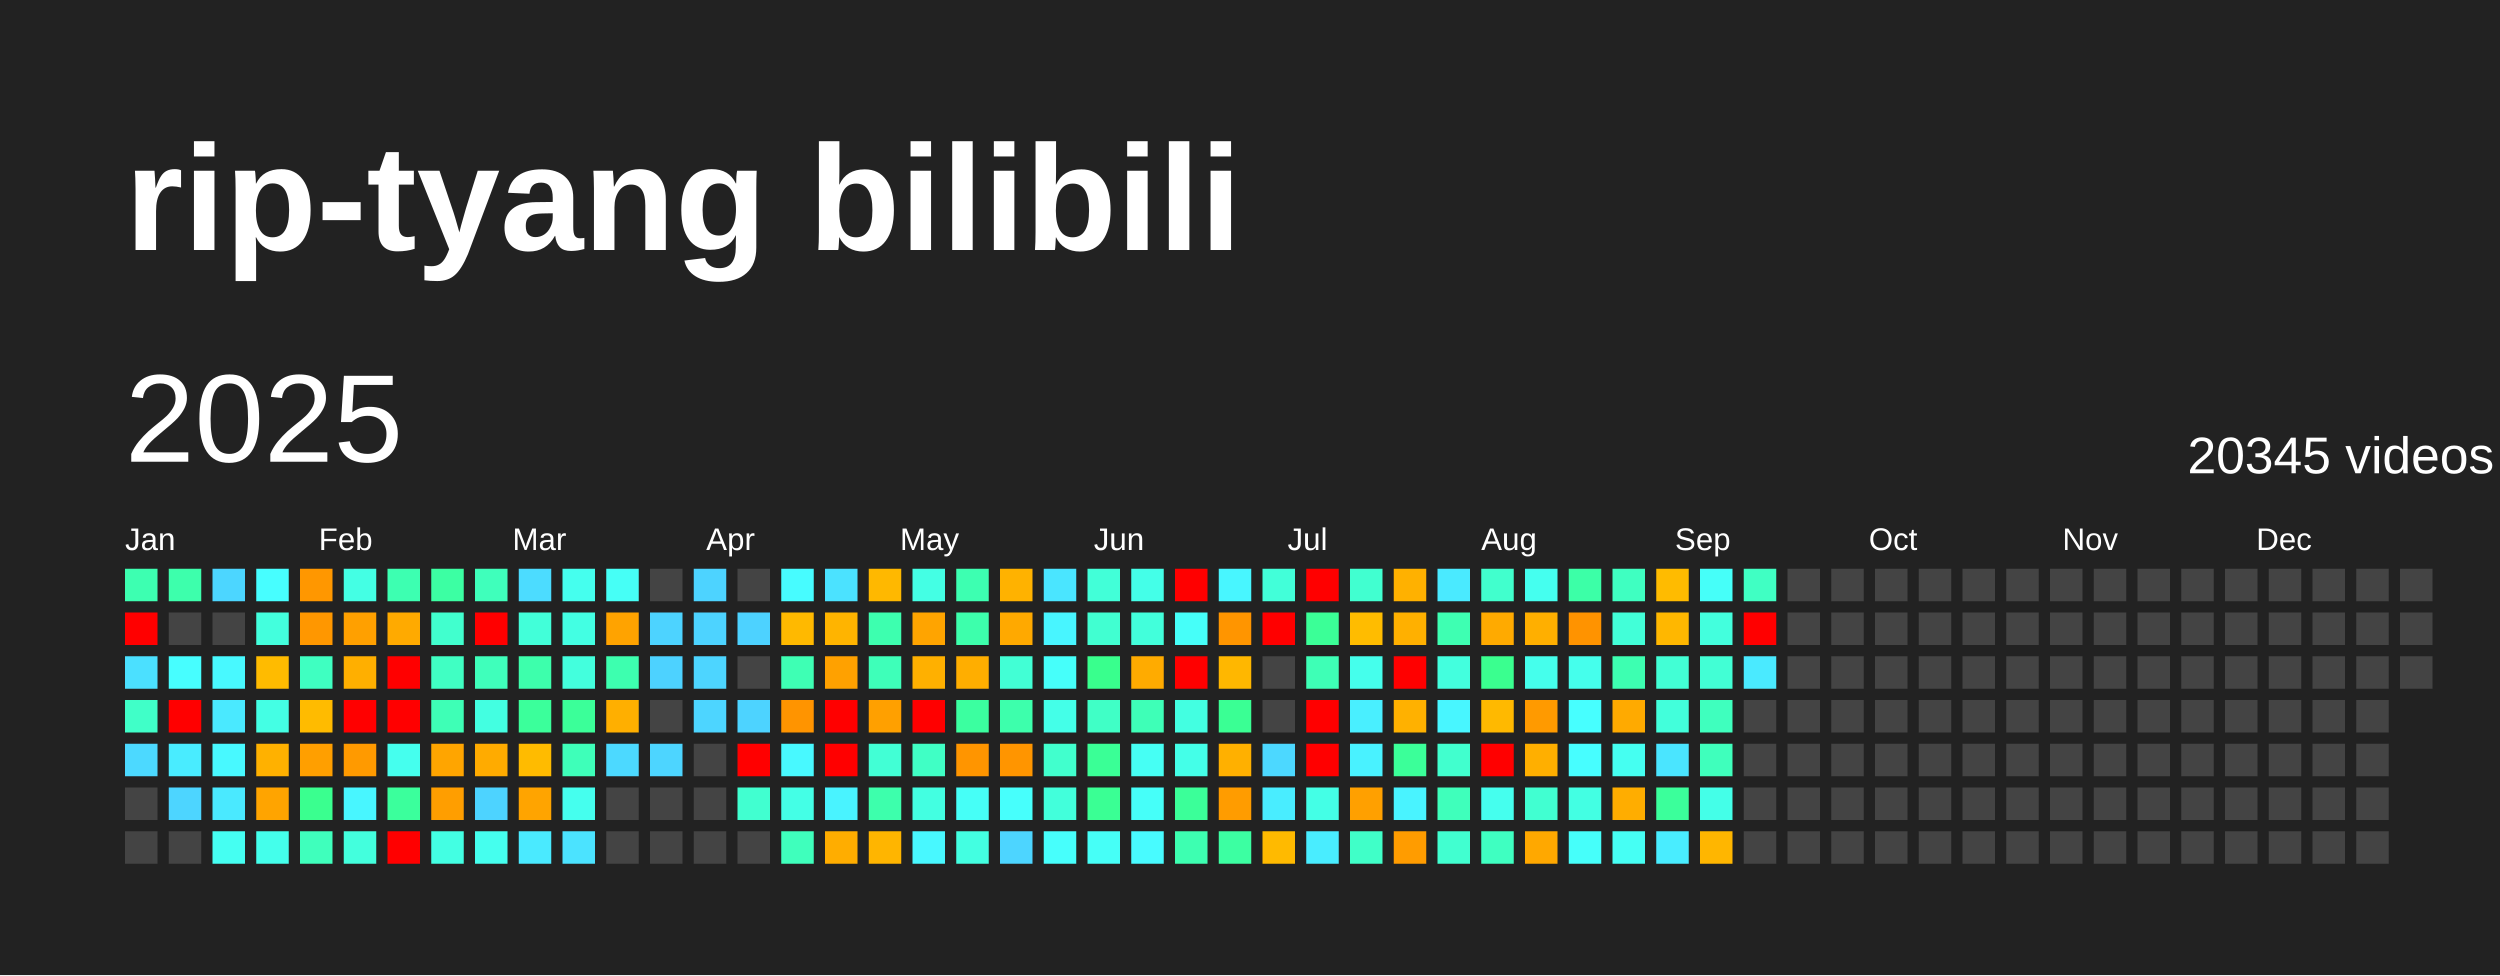
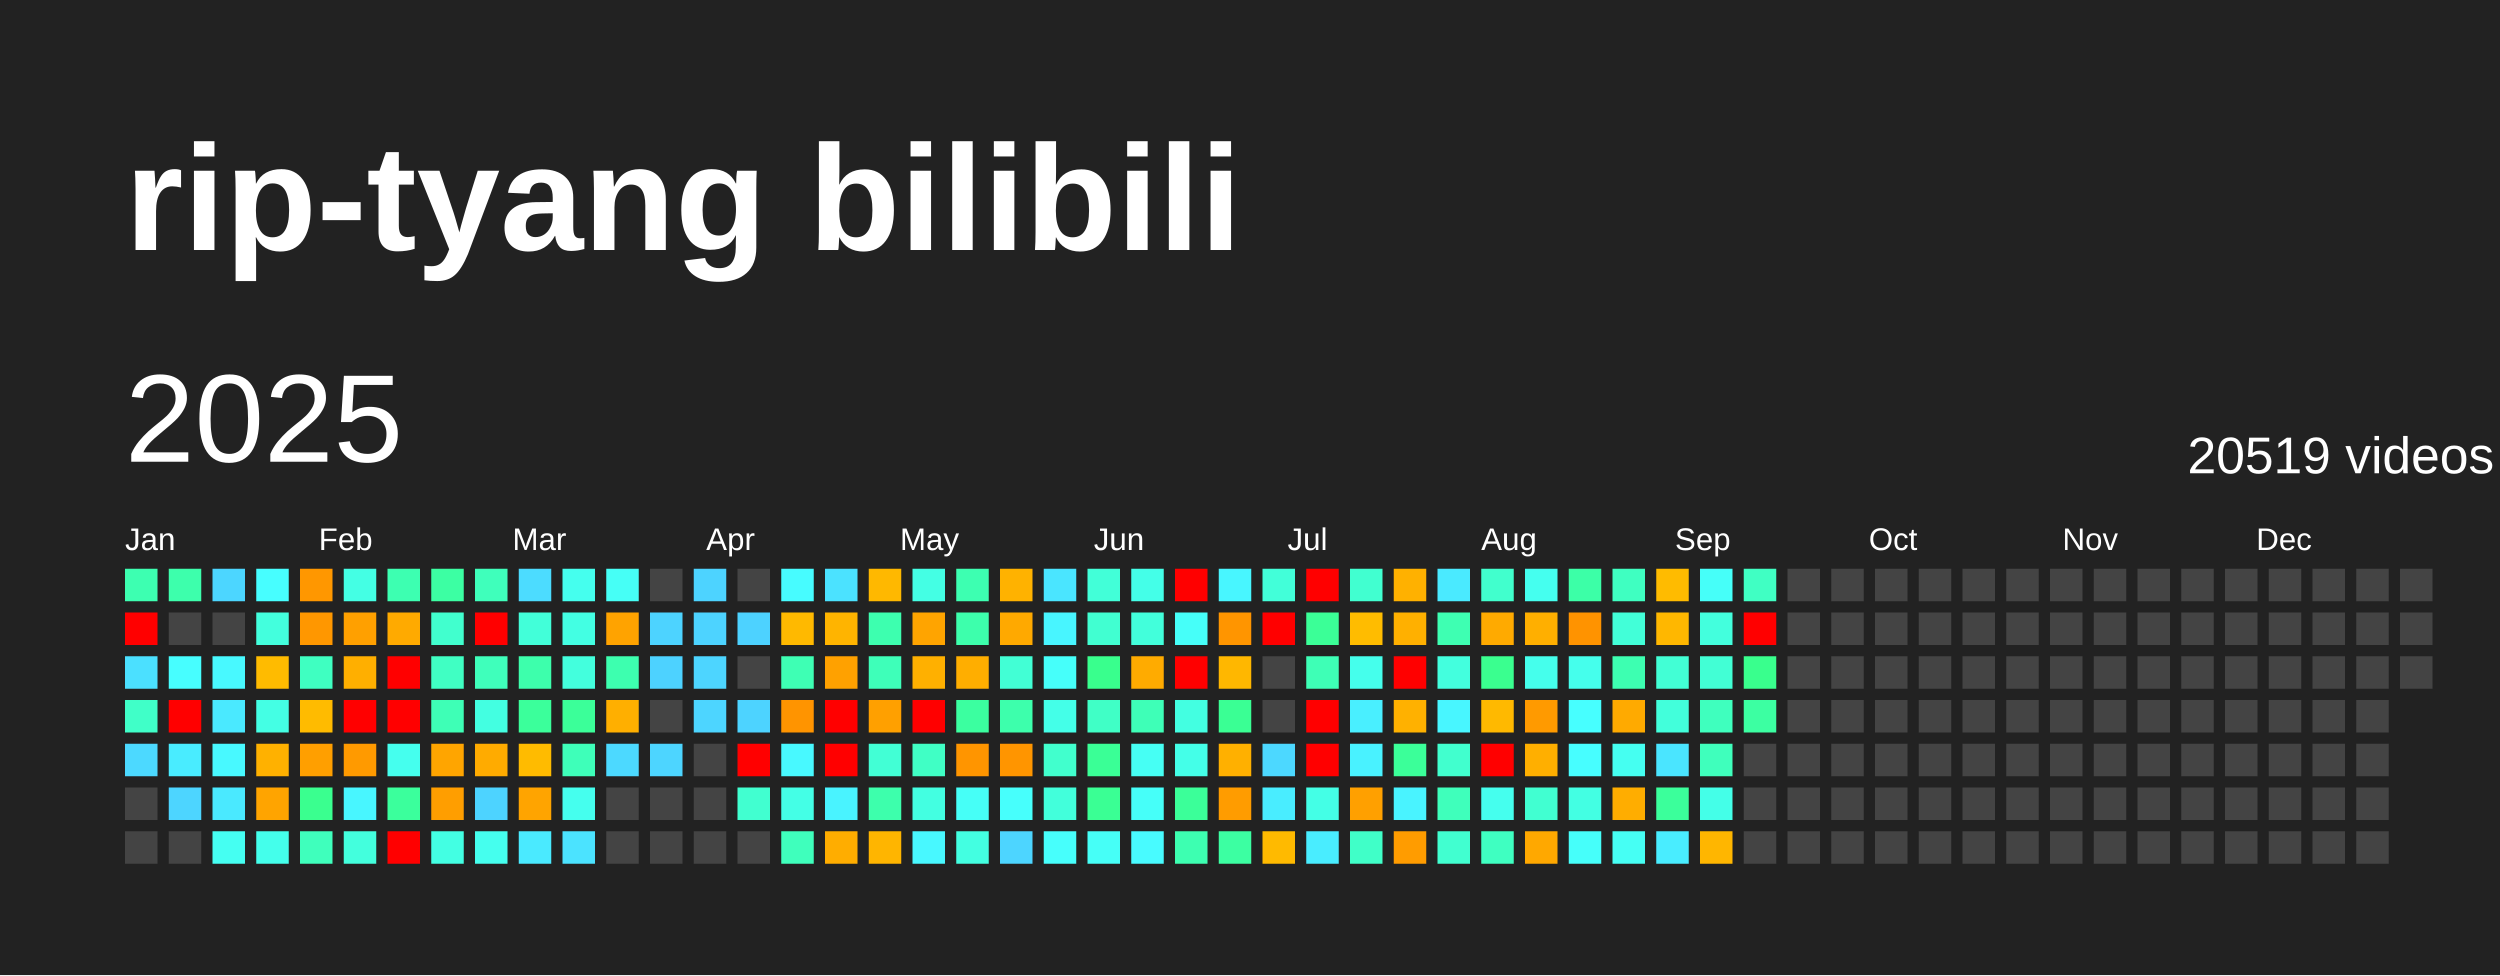
<svg xmlns="http://www.w3.org/2000/svg" baseProfile="full" height="78mm" version="1.1" viewBox="0,0,200,78" width="200mm">
  <defs />
  <rect fill="#222222" height="78" width="200" x="0" y="0" />
  <text fill="#FFFFFF" style="font-size:12px; font-family:Arial; font-weight:bold;" x="10" y="20">rip-tyang bilibili</text>
  <text dominant-baseline="hanging" fill="#FFFFFF" style="font-size:10.0px; font-family:Arial;" x="10" y="30">2025</text>
-   <text dominant-baseline="hanging" fill="#FFFFFF" style="font-size:4.125px; font-family:Arial;" x="175" y="35">20345 videos</text>
+   <text dominant-baseline="hanging" fill="#FFFFFF" style="font-size:4.125px; font-family:Arial;" x="175" y="35">20519 videos</text>
  <text fill="#FFFFFF" style="font-size:2.5px; font-family:Arial" x="10.0" y="44">Jan</text>
  <text fill="#FFFFFF" style="font-size:2.5px; font-family:Arial" x="25.5" y="44">Feb</text>
  <text fill="#FFFFFF" style="font-size:2.5px; font-family:Arial" x="41.0" y="44">Mar</text>
  <text fill="#FFFFFF" style="font-size:2.5px; font-family:Arial" x="56.5" y="44">Apr</text>
  <text fill="#FFFFFF" style="font-size:2.5px; font-family:Arial" x="72.0" y="44">May</text>
  <text fill="#FFFFFF" style="font-size:2.5px; font-family:Arial" x="87.5" y="44">Jun</text>
  <text fill="#FFFFFF" style="font-size:2.5px; font-family:Arial" x="103.0" y="44">Jul</text>
  <text fill="#FFFFFF" style="font-size:2.5px; font-family:Arial" x="118.5" y="44">Aug</text>
  <text fill="#FFFFFF" style="font-size:2.5px; font-family:Arial" x="134.0" y="44">Sep</text>
  <text fill="#FFFFFF" style="font-size:2.5px; font-family:Arial" x="149.5" y="44">Oct</text>
  <text fill="#FFFFFF" style="font-size:2.5px; font-family:Arial" x="165.0" y="44">Nov</text>
  <text fill="#FFFFFF" style="font-size:2.5px; font-family:Arial" x="180.5" y="44">Dec</text>
  <rect fill="#3dffb1" height="2.6" width="2.6" x="10.0" y="45.5" />
  <rect fill="red" height="2.6" width="2.6" x="10.0" y="49.0" />
  <rect fill="#4be0ff" height="2.6" width="2.6" x="10.0" y="52.5" />
  <rect fill="#40ffc8" height="2.6" width="2.6" x="10.0" y="56.0" />
  <rect fill="#4cd9ff" height="2.6" width="2.6" x="10.0" y="59.5" />
  <rect fill="#444444" height="2.6" width="2.6" x="10.0" y="63.0" />
  <rect fill="#444444" height="2.6" width="2.6" x="10.0" y="66.5" />
  <rect fill="#3dffac" height="2.6" width="2.6" x="13.5" y="45.5" />
  <rect fill="#444444" height="2.6" width="2.6" x="13.5" y="49.0" />
  <rect fill="#47feff" height="2.6" width="2.6" x="13.5" y="52.5" />
  <rect fill="red" height="2.6" width="2.6" x="13.5" y="56.0" />
  <rect fill="#49ecff" height="2.6" width="2.6" x="13.5" y="59.5" />
  <rect fill="#4dd5ff" height="2.6" width="2.6" x="13.5" y="63.0" />
  <rect fill="#444444" height="2.6" width="2.6" x="13.5" y="66.5" />
  <rect fill="#4cd6ff" height="2.6" width="2.6" x="17.0" y="45.5" />
  <rect fill="#444444" height="2.6" width="2.6" x="17.0" y="49.0" />
  <rect fill="#48f9ff" height="2.6" width="2.6" x="17.0" y="52.5" />
  <rect fill="#4ae9ff" height="2.6" width="2.6" x="17.0" y="56.0" />
  <rect fill="#48f9ff" height="2.6" width="2.6" x="17.0" y="59.5" />
  <rect fill="#4ae9ff" height="2.6" width="2.6" x="17.0" y="63.0" />
  <rect fill="#45fff2" height="2.6" width="2.6" x="17.0" y="66.5" />
  <rect fill="#47feff" height="2.6" width="2.6" x="20.5" y="45.5" />
  <rect fill="#43ffdd" height="2.6" width="2.6" x="20.5" y="49.0" />
  <rect fill="#ffbb00" height="2.6" width="2.6" x="20.5" y="52.5" />
  <rect fill="#44ffe4" height="2.6" width="2.6" x="20.5" y="56.0" />
  <rect fill="#ffb100" height="2.6" width="2.6" x="20.5" y="59.5" />
  <rect fill="#ffa400" height="2.6" width="2.6" x="20.5" y="63.0" />
  <rect fill="#44ffeb" height="2.6" width="2.6" x="20.5" y="66.5" />
  <rect fill="#ff9700" height="2.6" width="2.6" x="24.0" y="45.5" />
  <rect fill="#ff9700" height="2.6" width="2.6" x="24.0" y="49.0" />
  <rect fill="#3fffc1" height="2.6" width="2.6" x="24.0" y="52.5" />
  <rect fill="#ffbb00" height="2.6" width="2.6" x="24.0" y="56.0" />
  <rect fill="#ff9f00" height="2.6" width="2.6" x="24.0" y="59.5" />
  <rect fill="#3aff8f" height="2.6" width="2.6" x="24.0" y="63.0" />
  <rect fill="#3fffbc" height="2.6" width="2.6" x="24.0" y="66.5" />
  <rect fill="#44ffe4" height="2.6" width="2.6" x="27.5" y="45.5" />
  <rect fill="#ffa000" height="2.6" width="2.6" x="27.5" y="49.0" />
  <rect fill="#ffaf00" height="2.6" width="2.6" x="27.5" y="52.5" />
  <rect fill="red" height="2.6" width="2.6" x="27.5" y="56.0" />
  <rect fill="#ff9a00" height="2.6" width="2.6" x="27.5" y="59.5" />
  <rect fill="#48f6ff" height="2.6" width="2.6" x="27.5" y="63.0" />
  <rect fill="#43ffdd" height="2.6" width="2.6" x="27.5" y="66.5" />
  <rect fill="#3dffb1" height="2.6" width="2.6" x="31.0" y="45.5" />
  <rect fill="#ffaa00" height="2.6" width="2.6" x="31.0" y="49.0" />
  <rect fill="red" height="2.6" width="2.6" x="31.0" y="52.5" />
  <rect fill="red" height="2.6" width="2.6" x="31.0" y="56.0" />
  <rect fill="#45ffee" height="2.6" width="2.6" x="31.0" y="59.5" />
  <rect fill="#3bff9c" height="2.6" width="2.6" x="31.0" y="63.0" />
  <rect fill="red" height="2.6" width="2.6" x="31.0" y="66.5" />
  <rect fill="#3cffa3" height="2.6" width="2.6" x="34.5" y="45.5" />
  <rect fill="#41ffce" height="2.6" width="2.6" x="34.5" y="49.0" />
  <rect fill="#40ffc3" height="2.6" width="2.6" x="34.5" y="52.5" />
  <rect fill="#3effb6" height="2.6" width="2.6" x="34.5" y="56.0" />
  <rect fill="#ffa500" height="2.6" width="2.6" x="34.5" y="59.5" />
  <rect fill="#ff9e00" height="2.6" width="2.6" x="34.5" y="63.0" />
  <rect fill="#43ffe3" height="2.6" width="2.6" x="34.5" y="66.5" />
  <rect fill="#3fffbb" height="2.6" width="2.6" x="38.0" y="45.5" />
  <rect fill="red" height="2.6" width="2.6" x="38.0" y="49.0" />
  <rect fill="#3fffbb" height="2.6" width="2.6" x="38.0" y="52.5" />
  <rect fill="#43ffe1" height="2.6" width="2.6" x="38.0" y="56.0" />
  <rect fill="#ffab00" height="2.6" width="2.6" x="38.0" y="59.5" />
  <rect fill="#4dd3ff" height="2.6" width="2.6" x="38.0" y="63.0" />
  <rect fill="#45ffee" height="2.6" width="2.6" x="38.0" y="66.5" />
  <rect fill="#4cdcff" height="2.6" width="2.6" x="41.5" y="45.5" />
  <rect fill="#42ffd9" height="2.6" width="2.6" x="41.5" y="49.0" />
  <rect fill="#3dffac" height="2.6" width="2.6" x="41.5" y="52.5" />
  <rect fill="#3bff9b" height="2.6" width="2.6" x="41.5" y="56.0" />
  <rect fill="#ffbb00" height="2.6" width="2.6" x="41.5" y="59.5" />
  <rect fill="#ffa400" height="2.6" width="2.6" x="41.5" y="63.0" />
  <rect fill="#4aeaff" height="2.6" width="2.6" x="41.5" y="66.5" />
  <rect fill="#45ffee" height="2.6" width="2.6" x="45.0" y="45.5" />
  <rect fill="#43ffe3" height="2.6" width="2.6" x="45.0" y="49.0" />
  <rect fill="#43ffdd" height="2.6" width="2.6" x="45.0" y="52.5" />
  <rect fill="#3bff99" height="2.6" width="2.6" x="45.0" y="56.0" />
  <rect fill="#3effb9" height="2.6" width="2.6" x="45.0" y="59.5" />
  <rect fill="#45ffee" height="2.6" width="2.6" x="45.0" y="63.0" />
  <rect fill="#4be3ff" height="2.6" width="2.6" x="45.0" y="66.5" />
  <rect fill="#46fff6" height="2.6" width="2.6" x="48.5" y="45.5" />
  <rect fill="#ffa300" height="2.6" width="2.6" x="48.5" y="49.0" />
  <rect fill="#3dffaf" height="2.6" width="2.6" x="48.5" y="52.5" />
  <rect fill="#ffaf00" height="2.6" width="2.6" x="48.5" y="56.0" />
  <rect fill="#4cd9ff" height="2.6" width="2.6" x="48.5" y="59.5" />
  <rect fill="#444444" height="2.6" width="2.6" x="48.5" y="63.0" />
  <rect fill="#444444" height="2.6" width="2.6" x="48.5" y="66.5" />
  <rect fill="#444444" height="2.6" width="2.6" x="52.0" y="45.5" />
  <rect fill="#4dd3ff" height="2.6" width="2.6" x="52.0" y="49.0" />
  <rect fill="#4dd2ff" height="2.6" width="2.6" x="52.0" y="52.5" />
  <rect fill="#444444" height="2.6" width="2.6" x="52.0" y="56.0" />
  <rect fill="#4dd5ff" height="2.6" width="2.6" x="52.0" y="59.5" />
  <rect fill="#444444" height="2.6" width="2.6" x="52.0" y="63.0" />
  <rect fill="#444444" height="2.6" width="2.6" x="52.0" y="66.5" />
  <rect fill="#4dd3ff" height="2.6" width="2.6" x="55.5" y="45.5" />
  <rect fill="#4dd3ff" height="2.6" width="2.6" x="55.5" y="49.0" />
  <rect fill="#4dd5ff" height="2.6" width="2.6" x="55.5" y="52.5" />
  <rect fill="#4dd5ff" height="2.6" width="2.6" x="55.5" y="56.0" />
  <rect fill="#444444" height="2.6" width="2.6" x="55.5" y="59.5" />
  <rect fill="#444444" height="2.6" width="2.6" x="55.5" y="63.0" />
  <rect fill="#444444" height="2.6" width="2.6" x="55.5" y="66.5" />
  <rect fill="#444444" height="2.6" width="2.6" x="59.0" y="45.5" />
  <rect fill="#4dd2ff" height="2.6" width="2.6" x="59.0" y="49.0" />
  <rect fill="#444444" height="2.6" width="2.6" x="59.0" y="52.5" />
  <rect fill="#4dd3ff" height="2.6" width="2.6" x="59.0" y="56.0" />
  <rect fill="red" height="2.6" width="2.6" x="59.0" y="59.5" />
  <rect fill="#41ffd0" height="2.6" width="2.6" x="59.0" y="63.0" />
  <rect fill="#444444" height="2.6" width="2.6" x="59.0" y="66.5" />
  <rect fill="#47fcff" height="2.6" width="2.6" x="62.5" y="45.5" />
  <rect fill="#ffb900" height="2.6" width="2.6" x="62.5" y="49.0" />
  <rect fill="#3effb4" height="2.6" width="2.6" x="62.5" y="52.5" />
  <rect fill="#ff9400" height="2.6" width="2.6" x="62.5" y="56.0" />
  <rect fill="#48f9ff" height="2.6" width="2.6" x="62.5" y="59.5" />
  <rect fill="#44ffe6" height="2.6" width="2.6" x="62.5" y="63.0" />
  <rect fill="#3fffbc" height="2.6" width="2.6" x="62.5" y="66.5" />
  <rect fill="#4be2ff" height="2.6" width="2.6" x="66.0" y="45.5" />
  <rect fill="#ffb400" height="2.6" width="2.6" x="66.0" y="49.0" />
  <rect fill="#ffa100" height="2.6" width="2.6" x="66.0" y="52.5" />
  <rect fill="red" height="2.6" width="2.6" x="66.0" y="56.0" />
  <rect fill="red" height="2.6" width="2.6" x="66.0" y="59.5" />
  <rect fill="#49f3ff" height="2.6" width="2.6" x="66.0" y="63.0" />
  <rect fill="#ffad00" height="2.6" width="2.6" x="66.0" y="66.5" />
  <rect fill="#ffb800" height="2.6" width="2.6" x="69.5" y="45.5" />
  <rect fill="#3dffaf" height="2.6" width="2.6" x="69.5" y="49.0" />
  <rect fill="#3effb9" height="2.6" width="2.6" x="69.5" y="52.5" />
  <rect fill="#ffa000" height="2.6" width="2.6" x="69.5" y="56.0" />
  <rect fill="#42ffd5" height="2.6" width="2.6" x="69.5" y="59.5" />
  <rect fill="#3dffac" height="2.6" width="2.6" x="69.5" y="63.0" />
  <rect fill="#ffb500" height="2.6" width="2.6" x="69.5" y="66.5" />
  <rect fill="#44ffe4" height="2.6" width="2.6" x="73.0" y="45.5" />
  <rect fill="#ffa400" height="2.6" width="2.6" x="73.0" y="49.0" />
  <rect fill="#ffb000" height="2.6" width="2.6" x="73.0" y="52.5" />
  <rect fill="red" height="2.6" width="2.6" x="73.0" y="56.0" />
  <rect fill="#40ffc5" height="2.6" width="2.6" x="73.0" y="59.5" />
  <rect fill="#43ffe1" height="2.6" width="2.6" x="73.0" y="63.0" />
  <rect fill="#48f8ff" height="2.6" width="2.6" x="73.0" y="66.5" />
  <rect fill="#3dffb1" height="2.6" width="2.6" x="76.5" y="45.5" />
  <rect fill="#3dffac" height="2.6" width="2.6" x="76.5" y="49.0" />
  <rect fill="#ffae00" height="2.6" width="2.6" x="76.5" y="52.5" />
  <rect fill="#3bffa0" height="2.6" width="2.6" x="76.5" y="56.0" />
  <rect fill="#ff9500" height="2.6" width="2.6" x="76.5" y="59.5" />
  <rect fill="#46fff7" height="2.6" width="2.6" x="76.5" y="63.0" />
  <rect fill="#43ffe1" height="2.6" width="2.6" x="76.5" y="66.5" />
  <rect fill="#ffb200" height="2.6" width="2.6" x="80.0" y="45.5" />
  <rect fill="#ffa900" height="2.6" width="2.6" x="80.0" y="49.0" />
  <rect fill="#42ffd5" height="2.6" width="2.6" x="80.0" y="52.5" />
  <rect fill="#3dffac" height="2.6" width="2.6" x="80.0" y="56.0" />
  <rect fill="#ff9500" height="2.6" width="2.6" x="80.0" y="59.5" />
  <rect fill="#47fffc" height="2.6" width="2.6" x="80.0" y="63.0" />
  <rect fill="#4dd5ff" height="2.6" width="2.6" x="80.0" y="66.5" />
  <rect fill="#4ae5ff" height="2.6" width="2.6" x="83.5" y="45.5" />
  <rect fill="#48f5ff" height="2.6" width="2.6" x="83.5" y="49.0" />
  <rect fill="#46fffa" height="2.6" width="2.6" x="83.5" y="52.5" />
  <rect fill="#44ffe8" height="2.6" width="2.6" x="83.5" y="56.0" />
  <rect fill="#41ffcd" height="2.6" width="2.6" x="83.5" y="59.5" />
  <rect fill="#42ffdb" height="2.6" width="2.6" x="83.5" y="63.0" />
  <rect fill="#47fffc" height="2.6" width="2.6" x="83.5" y="66.5" />
  <rect fill="#42ffd8" height="2.6" width="2.6" x="87.0" y="45.5" />
  <rect fill="#41ffd1" height="2.6" width="2.6" x="87.0" y="49.0" />
  <rect fill="#39ff8d" height="2.6" width="2.6" x="87.0" y="52.5" />
  <rect fill="#40ffc6" height="2.6" width="2.6" x="87.0" y="56.0" />
  <rect fill="#3aff96" height="2.6" width="2.6" x="87.0" y="59.5" />
  <rect fill="#3aff94" height="2.6" width="2.6" x="87.0" y="63.0" />
  <rect fill="#46fff7" height="2.6" width="2.6" x="87.0" y="66.5" />
  <rect fill="#44ffe8" height="2.6" width="2.6" x="90.5" y="45.5" />
  <rect fill="#42ffdb" height="2.6" width="2.6" x="90.5" y="49.0" />
  <rect fill="#ffab00" height="2.6" width="2.6" x="90.5" y="52.5" />
  <rect fill="#3effb7" height="2.6" width="2.6" x="90.5" y="56.0" />
  <rect fill="#46fff4" height="2.6" width="2.6" x="90.5" y="59.5" />
  <rect fill="#46fff9" height="2.6" width="2.6" x="90.5" y="63.0" />
  <rect fill="#48fbff" height="2.6" width="2.6" x="90.5" y="66.5" />
  <rect fill="red" height="2.6" width="2.6" x="94.0" y="45.5" />
  <rect fill="#46fff9" height="2.6" width="2.6" x="94.0" y="49.0" />
  <rect fill="red" height="2.6" width="2.6" x="94.0" y="52.5" />
  <rect fill="#43ffe1" height="2.6" width="2.6" x="94.0" y="56.0" />
  <rect fill="#44ffe8" height="2.6" width="2.6" x="94.0" y="59.5" />
  <rect fill="#3bff99" height="2.6" width="2.6" x="94.0" y="63.0" />
  <rect fill="#3dffb1" height="2.6" width="2.6" x="94.0" y="66.5" />
  <rect fill="#48f6ff" height="2.6" width="2.6" x="97.5" y="45.5" />
  <rect fill="#ff9500" height="2.6" width="2.6" x="97.5" y="49.0" />
  <rect fill="#ffb700" height="2.6" width="2.6" x="97.5" y="52.5" />
  <rect fill="#3aff94" height="2.6" width="2.6" x="97.5" y="56.0" />
  <rect fill="#ffb000" height="2.6" width="2.6" x="97.5" y="59.5" />
  <rect fill="#ff9c00" height="2.6" width="2.6" x="97.5" y="63.0" />
  <rect fill="#3cffa2" height="2.6" width="2.6" x="97.5" y="66.5" />
  <rect fill="#42ffd9" height="2.6" width="2.6" x="101.0" y="45.5" />
  <rect fill="red" height="2.6" width="2.6" x="101.0" y="49.0" />
  <rect fill="#444444" height="2.6" width="2.6" x="101.0" y="52.5" />
  <rect fill="#444444" height="2.6" width="2.6" x="101.0" y="56.0" />
  <rect fill="#4cd8ff" height="2.6" width="2.6" x="101.0" y="59.5" />
  <rect fill="#49edff" height="2.6" width="2.6" x="101.0" y="63.0" />
  <rect fill="#ffba00" height="2.6" width="2.6" x="101.0" y="66.5" />
  <rect fill="red" height="2.6" width="2.6" x="104.5" y="45.5" />
  <rect fill="#3bff97" height="2.6" width="2.6" x="104.5" y="49.0" />
  <rect fill="#3effb6" height="2.6" width="2.6" x="104.5" y="52.5" />
  <rect fill="red" height="2.6" width="2.6" x="104.5" y="56.0" />
  <rect fill="red" height="2.6" width="2.6" x="104.5" y="59.5" />
  <rect fill="#44ffe6" height="2.6" width="2.6" x="104.5" y="63.0" />
  <rect fill="#49edff" height="2.6" width="2.6" x="104.5" y="66.5" />
  <rect fill="#41ffd0" height="2.6" width="2.6" x="108.0" y="45.5" />
  <rect fill="#ffbc00" height="2.6" width="2.6" x="108.0" y="49.0" />
  <rect fill="#45ffec" height="2.6" width="2.6" x="108.0" y="52.5" />
  <rect fill="#49efff" height="2.6" width="2.6" x="108.0" y="56.0" />
  <rect fill="#49f2ff" height="2.6" width="2.6" x="108.0" y="59.5" />
  <rect fill="#ffa000" height="2.6" width="2.6" x="108.0" y="63.0" />
  <rect fill="#40ffc8" height="2.6" width="2.6" x="108.0" y="66.5" />
  <rect fill="#ffb100" height="2.6" width="2.6" x="111.5" y="45.5" />
  <rect fill="#ffb000" height="2.6" width="2.6" x="111.5" y="49.0" />
  <rect fill="red" height="2.6" width="2.6" x="111.5" y="52.5" />
  <rect fill="#ffb100" height="2.6" width="2.6" x="111.5" y="56.0" />
  <rect fill="#3bff99" height="2.6" width="2.6" x="111.5" y="59.5" />
  <rect fill="#49f3ff" height="2.6" width="2.6" x="111.5" y="63.0" />
  <rect fill="#ff9c00" height="2.6" width="2.6" x="111.5" y="66.5" />
  <rect fill="#4aeaff" height="2.6" width="2.6" x="115.0" y="45.5" />
  <rect fill="#3effb2" height="2.6" width="2.6" x="115.0" y="49.0" />
  <rect fill="#43ffde" height="2.6" width="2.6" x="115.0" y="52.5" />
  <rect fill="#48f6ff" height="2.6" width="2.6" x="115.0" y="56.0" />
  <rect fill="#41ffce" height="2.6" width="2.6" x="115.0" y="59.5" />
  <rect fill="#3fffbb" height="2.6" width="2.6" x="115.0" y="63.0" />
  <rect fill="#41ffd0" height="2.6" width="2.6" x="115.0" y="66.5" />
  <rect fill="#41ffcd" height="2.6" width="2.6" x="118.5" y="45.5" />
  <rect fill="#ffaa00" height="2.6" width="2.6" x="118.5" y="49.0" />
  <rect fill="#3aff8f" height="2.6" width="2.6" x="118.5" y="52.5" />
  <rect fill="#ffb900" height="2.6" width="2.6" x="118.5" y="56.0" />
  <rect fill="red" height="2.6" width="2.6" x="118.5" y="59.5" />
  <rect fill="#45ffee" height="2.6" width="2.6" x="118.5" y="63.0" />
  <rect fill="#3fffc1" height="2.6" width="2.6" x="118.5" y="66.5" />
  <rect fill="#45ffef" height="2.6" width="2.6" x="122.0" y="45.5" />
  <rect fill="#ffaf00" height="2.6" width="2.6" x="122.0" y="49.0" />
  <rect fill="#45ffec" height="2.6" width="2.6" x="122.0" y="52.5" />
  <rect fill="#ff9a00" height="2.6" width="2.6" x="122.0" y="56.0" />
  <rect fill="#ffaf00" height="2.6" width="2.6" x="122.0" y="59.5" />
  <rect fill="#41ffd1" height="2.6" width="2.6" x="122.0" y="63.0" />
  <rect fill="#ffa800" height="2.6" width="2.6" x="122.0" y="66.5" />
  <rect fill="#3cffa7" height="2.6" width="2.6" x="125.5" y="45.5" />
  <rect fill="#ff9300" height="2.6" width="2.6" x="125.5" y="49.0" />
  <rect fill="#45ffec" height="2.6" width="2.6" x="125.5" y="52.5" />
  <rect fill="#47ffff" height="2.6" width="2.6" x="125.5" y="56.0" />
  <rect fill="#47feff" height="2.6" width="2.6" x="125.5" y="59.5" />
  <rect fill="#43ffe3" height="2.6" width="2.6" x="125.5" y="63.0" />
  <rect fill="#46fffa" height="2.6" width="2.6" x="125.5" y="66.5" />
  <rect fill="#3fffc1" height="2.6" width="2.6" x="129.0" y="45.5" />
  <rect fill="#42ffd8" height="2.6" width="2.6" x="129.0" y="49.0" />
  <rect fill="#3dffb1" height="2.6" width="2.6" x="129.0" y="52.5" />
  <rect fill="#ffaa00" height="2.6" width="2.6" x="129.0" y="56.0" />
  <rect fill="#45fff1" height="2.6" width="2.6" x="129.0" y="59.5" />
  <rect fill="#ffad00" height="2.6" width="2.6" x="129.0" y="63.0" />
  <rect fill="#46fff4" height="2.6" width="2.6" x="129.0" y="66.5" />
  <rect fill="#ffbb00" height="2.6" width="2.6" x="132.5" y="45.5" />
  <rect fill="#ffb700" height="2.6" width="2.6" x="132.5" y="49.0" />
  <rect fill="#42ffd5" height="2.6" width="2.6" x="132.5" y="52.5" />
  <rect fill="#42ffdb" height="2.6" width="2.6" x="132.5" y="56.0" />
  <rect fill="#4ae5ff" height="2.6" width="2.6" x="132.5" y="59.5" />
  <rect fill="#3bff9b" height="2.6" width="2.6" x="132.5" y="63.0" />
  <rect fill="#49edff" height="2.6" width="2.6" x="132.5" y="66.5" />
  <rect fill="#46fff9" height="2.6" width="2.6" x="136.0" y="45.5" />
  <rect fill="#43ffdd" height="2.6" width="2.6" x="136.0" y="49.0" />
  <rect fill="#42ffd5" height="2.6" width="2.6" x="136.0" y="52.5" />
  <rect fill="#3fffbe" height="2.6" width="2.6" x="136.0" y="56.0" />
  <rect fill="#3fffbc" height="2.6" width="2.6" x="136.0" y="59.5" />
  <rect fill="#44ffe8" height="2.6" width="2.6" x="136.0" y="63.0" />
  <rect fill="#ffb600" height="2.6" width="2.6" x="136.0" y="66.5" />
  <rect fill="#40ffc3" height="2.6" width="2.6" x="139.5" y="45.5" />
  <rect fill="red" height="2.6" width="2.6" x="139.5" y="49.0" />
-   <rect fill="#4aeaff" height="2.6" width="2.6" x="139.5" y="52.5" />
-   <rect fill="#444444" height="2.6" width="2.6" x="139.5" y="56.0" />
+   <rect fill="#39ff8d" height="2.6" width="2.6" x="139.5" y="52.5" />
+   <rect fill="#3cffa2" height="2.6" width="2.6" x="139.5" y="56.0" />
  <rect fill="#444444" height="2.6" width="2.6" x="139.5" y="59.5" />
  <rect fill="#444444" height="2.6" width="2.6" x="139.5" y="63.0" />
  <rect fill="#444444" height="2.6" width="2.6" x="139.5" y="66.5" />
  <rect fill="#444444" height="2.6" width="2.6" x="143.0" y="45.5" />
  <rect fill="#444444" height="2.6" width="2.6" x="143.0" y="49.0" />
  <rect fill="#444444" height="2.6" width="2.6" x="143.0" y="52.5" />
  <rect fill="#444444" height="2.6" width="2.6" x="143.0" y="56.0" />
  <rect fill="#444444" height="2.6" width="2.6" x="143.0" y="59.5" />
  <rect fill="#444444" height="2.6" width="2.6" x="143.0" y="63.0" />
  <rect fill="#444444" height="2.6" width="2.6" x="143.0" y="66.5" />
  <rect fill="#444444" height="2.6" width="2.6" x="146.5" y="45.5" />
  <rect fill="#444444" height="2.6" width="2.6" x="146.5" y="49.0" />
  <rect fill="#444444" height="2.6" width="2.6" x="146.5" y="52.5" />
  <rect fill="#444444" height="2.6" width="2.6" x="146.5" y="56.0" />
  <rect fill="#444444" height="2.6" width="2.6" x="146.5" y="59.5" />
  <rect fill="#444444" height="2.6" width="2.6" x="146.5" y="63.0" />
  <rect fill="#444444" height="2.6" width="2.6" x="146.5" y="66.5" />
  <rect fill="#444444" height="2.6" width="2.6" x="150.0" y="45.5" />
  <rect fill="#444444" height="2.6" width="2.6" x="150.0" y="49.0" />
  <rect fill="#444444" height="2.6" width="2.6" x="150.0" y="52.5" />
  <rect fill="#444444" height="2.6" width="2.6" x="150.0" y="56.0" />
  <rect fill="#444444" height="2.6" width="2.6" x="150.0" y="59.5" />
  <rect fill="#444444" height="2.6" width="2.6" x="150.0" y="63.0" />
  <rect fill="#444444" height="2.6" width="2.6" x="150.0" y="66.5" />
  <rect fill="#444444" height="2.6" width="2.6" x="153.5" y="45.5" />
  <rect fill="#444444" height="2.6" width="2.6" x="153.5" y="49.0" />
  <rect fill="#444444" height="2.6" width="2.6" x="153.5" y="52.5" />
  <rect fill="#444444" height="2.6" width="2.6" x="153.5" y="56.0" />
  <rect fill="#444444" height="2.6" width="2.6" x="153.5" y="59.5" />
  <rect fill="#444444" height="2.6" width="2.6" x="153.5" y="63.0" />
  <rect fill="#444444" height="2.6" width="2.6" x="153.5" y="66.5" />
  <rect fill="#444444" height="2.6" width="2.6" x="157.0" y="45.5" />
  <rect fill="#444444" height="2.6" width="2.6" x="157.0" y="49.0" />
  <rect fill="#444444" height="2.6" width="2.6" x="157.0" y="52.5" />
  <rect fill="#444444" height="2.6" width="2.6" x="157.0" y="56.0" />
  <rect fill="#444444" height="2.6" width="2.6" x="157.0" y="59.5" />
  <rect fill="#444444" height="2.6" width="2.6" x="157.0" y="63.0" />
  <rect fill="#444444" height="2.6" width="2.6" x="157.0" y="66.5" />
  <rect fill="#444444" height="2.6" width="2.6" x="160.5" y="45.5" />
  <rect fill="#444444" height="2.6" width="2.6" x="160.5" y="49.0" />
  <rect fill="#444444" height="2.6" width="2.6" x="160.5" y="52.5" />
  <rect fill="#444444" height="2.6" width="2.6" x="160.5" y="56.0" />
  <rect fill="#444444" height="2.6" width="2.6" x="160.5" y="59.5" />
  <rect fill="#444444" height="2.6" width="2.6" x="160.5" y="63.0" />
  <rect fill="#444444" height="2.6" width="2.6" x="160.5" y="66.5" />
  <rect fill="#444444" height="2.6" width="2.6" x="164.0" y="45.5" />
  <rect fill="#444444" height="2.6" width="2.6" x="164.0" y="49.0" />
  <rect fill="#444444" height="2.6" width="2.6" x="164.0" y="52.5" />
  <rect fill="#444444" height="2.6" width="2.6" x="164.0" y="56.0" />
  <rect fill="#444444" height="2.6" width="2.6" x="164.0" y="59.5" />
  <rect fill="#444444" height="2.6" width="2.6" x="164.0" y="63.0" />
  <rect fill="#444444" height="2.6" width="2.6" x="164.0" y="66.5" />
  <rect fill="#444444" height="2.6" width="2.6" x="167.5" y="45.5" />
  <rect fill="#444444" height="2.6" width="2.6" x="167.5" y="49.0" />
  <rect fill="#444444" height="2.6" width="2.6" x="167.5" y="52.5" />
  <rect fill="#444444" height="2.6" width="2.6" x="167.5" y="56.0" />
  <rect fill="#444444" height="2.6" width="2.6" x="167.5" y="59.5" />
  <rect fill="#444444" height="2.6" width="2.6" x="167.5" y="63.0" />
  <rect fill="#444444" height="2.6" width="2.6" x="167.5" y="66.5" />
  <rect fill="#444444" height="2.6" width="2.6" x="171.0" y="45.5" />
  <rect fill="#444444" height="2.6" width="2.6" x="171.0" y="49.0" />
  <rect fill="#444444" height="2.6" width="2.6" x="171.0" y="52.5" />
  <rect fill="#444444" height="2.6" width="2.6" x="171.0" y="56.0" />
  <rect fill="#444444" height="2.6" width="2.6" x="171.0" y="59.5" />
  <rect fill="#444444" height="2.6" width="2.6" x="171.0" y="63.0" />
  <rect fill="#444444" height="2.6" width="2.6" x="171.0" y="66.5" />
  <rect fill="#444444" height="2.6" width="2.6" x="174.5" y="45.5" />
  <rect fill="#444444" height="2.6" width="2.6" x="174.5" y="49.0" />
  <rect fill="#444444" height="2.6" width="2.6" x="174.5" y="52.5" />
  <rect fill="#444444" height="2.6" width="2.6" x="174.5" y="56.0" />
  <rect fill="#444444" height="2.6" width="2.6" x="174.5" y="59.5" />
  <rect fill="#444444" height="2.6" width="2.6" x="174.5" y="63.0" />
  <rect fill="#444444" height="2.6" width="2.6" x="174.5" y="66.5" />
  <rect fill="#444444" height="2.6" width="2.6" x="178.0" y="45.5" />
  <rect fill="#444444" height="2.6" width="2.6" x="178.0" y="49.0" />
  <rect fill="#444444" height="2.6" width="2.6" x="178.0" y="52.5" />
  <rect fill="#444444" height="2.6" width="2.6" x="178.0" y="56.0" />
  <rect fill="#444444" height="2.6" width="2.6" x="178.0" y="59.5" />
  <rect fill="#444444" height="2.6" width="2.6" x="178.0" y="63.0" />
  <rect fill="#444444" height="2.6" width="2.6" x="178.0" y="66.5" />
  <rect fill="#444444" height="2.6" width="2.6" x="181.5" y="45.5" />
  <rect fill="#444444" height="2.6" width="2.6" x="181.5" y="49.0" />
  <rect fill="#444444" height="2.6" width="2.6" x="181.5" y="52.5" />
  <rect fill="#444444" height="2.6" width="2.6" x="181.5" y="56.0" />
  <rect fill="#444444" height="2.6" width="2.6" x="181.5" y="59.5" />
  <rect fill="#444444" height="2.6" width="2.6" x="181.5" y="63.0" />
  <rect fill="#444444" height="2.6" width="2.6" x="181.5" y="66.5" />
  <rect fill="#444444" height="2.6" width="2.6" x="185.0" y="45.5" />
  <rect fill="#444444" height="2.6" width="2.6" x="185.0" y="49.0" />
  <rect fill="#444444" height="2.6" width="2.6" x="185.0" y="52.5" />
  <rect fill="#444444" height="2.6" width="2.6" x="185.0" y="56.0" />
  <rect fill="#444444" height="2.6" width="2.6" x="185.0" y="59.5" />
  <rect fill="#444444" height="2.6" width="2.6" x="185.0" y="63.0" />
  <rect fill="#444444" height="2.6" width="2.6" x="185.0" y="66.5" />
  <rect fill="#444444" height="2.6" width="2.6" x="188.5" y="45.5" />
  <rect fill="#444444" height="2.6" width="2.6" x="188.5" y="49.0" />
  <rect fill="#444444" height="2.6" width="2.6" x="188.5" y="52.5" />
  <rect fill="#444444" height="2.6" width="2.6" x="188.5" y="56.0" />
  <rect fill="#444444" height="2.6" width="2.6" x="188.5" y="59.5" />
  <rect fill="#444444" height="2.6" width="2.6" x="188.5" y="63.0" />
  <rect fill="#444444" height="2.6" width="2.6" x="188.5" y="66.5" />
  <rect fill="#444444" height="2.6" width="2.6" x="192.0" y="45.5" />
  <rect fill="#444444" height="2.6" width="2.6" x="192.0" y="49.0" />
  <rect fill="#444444" height="2.6" width="2.6" x="192.0" y="52.5" />
</svg>
